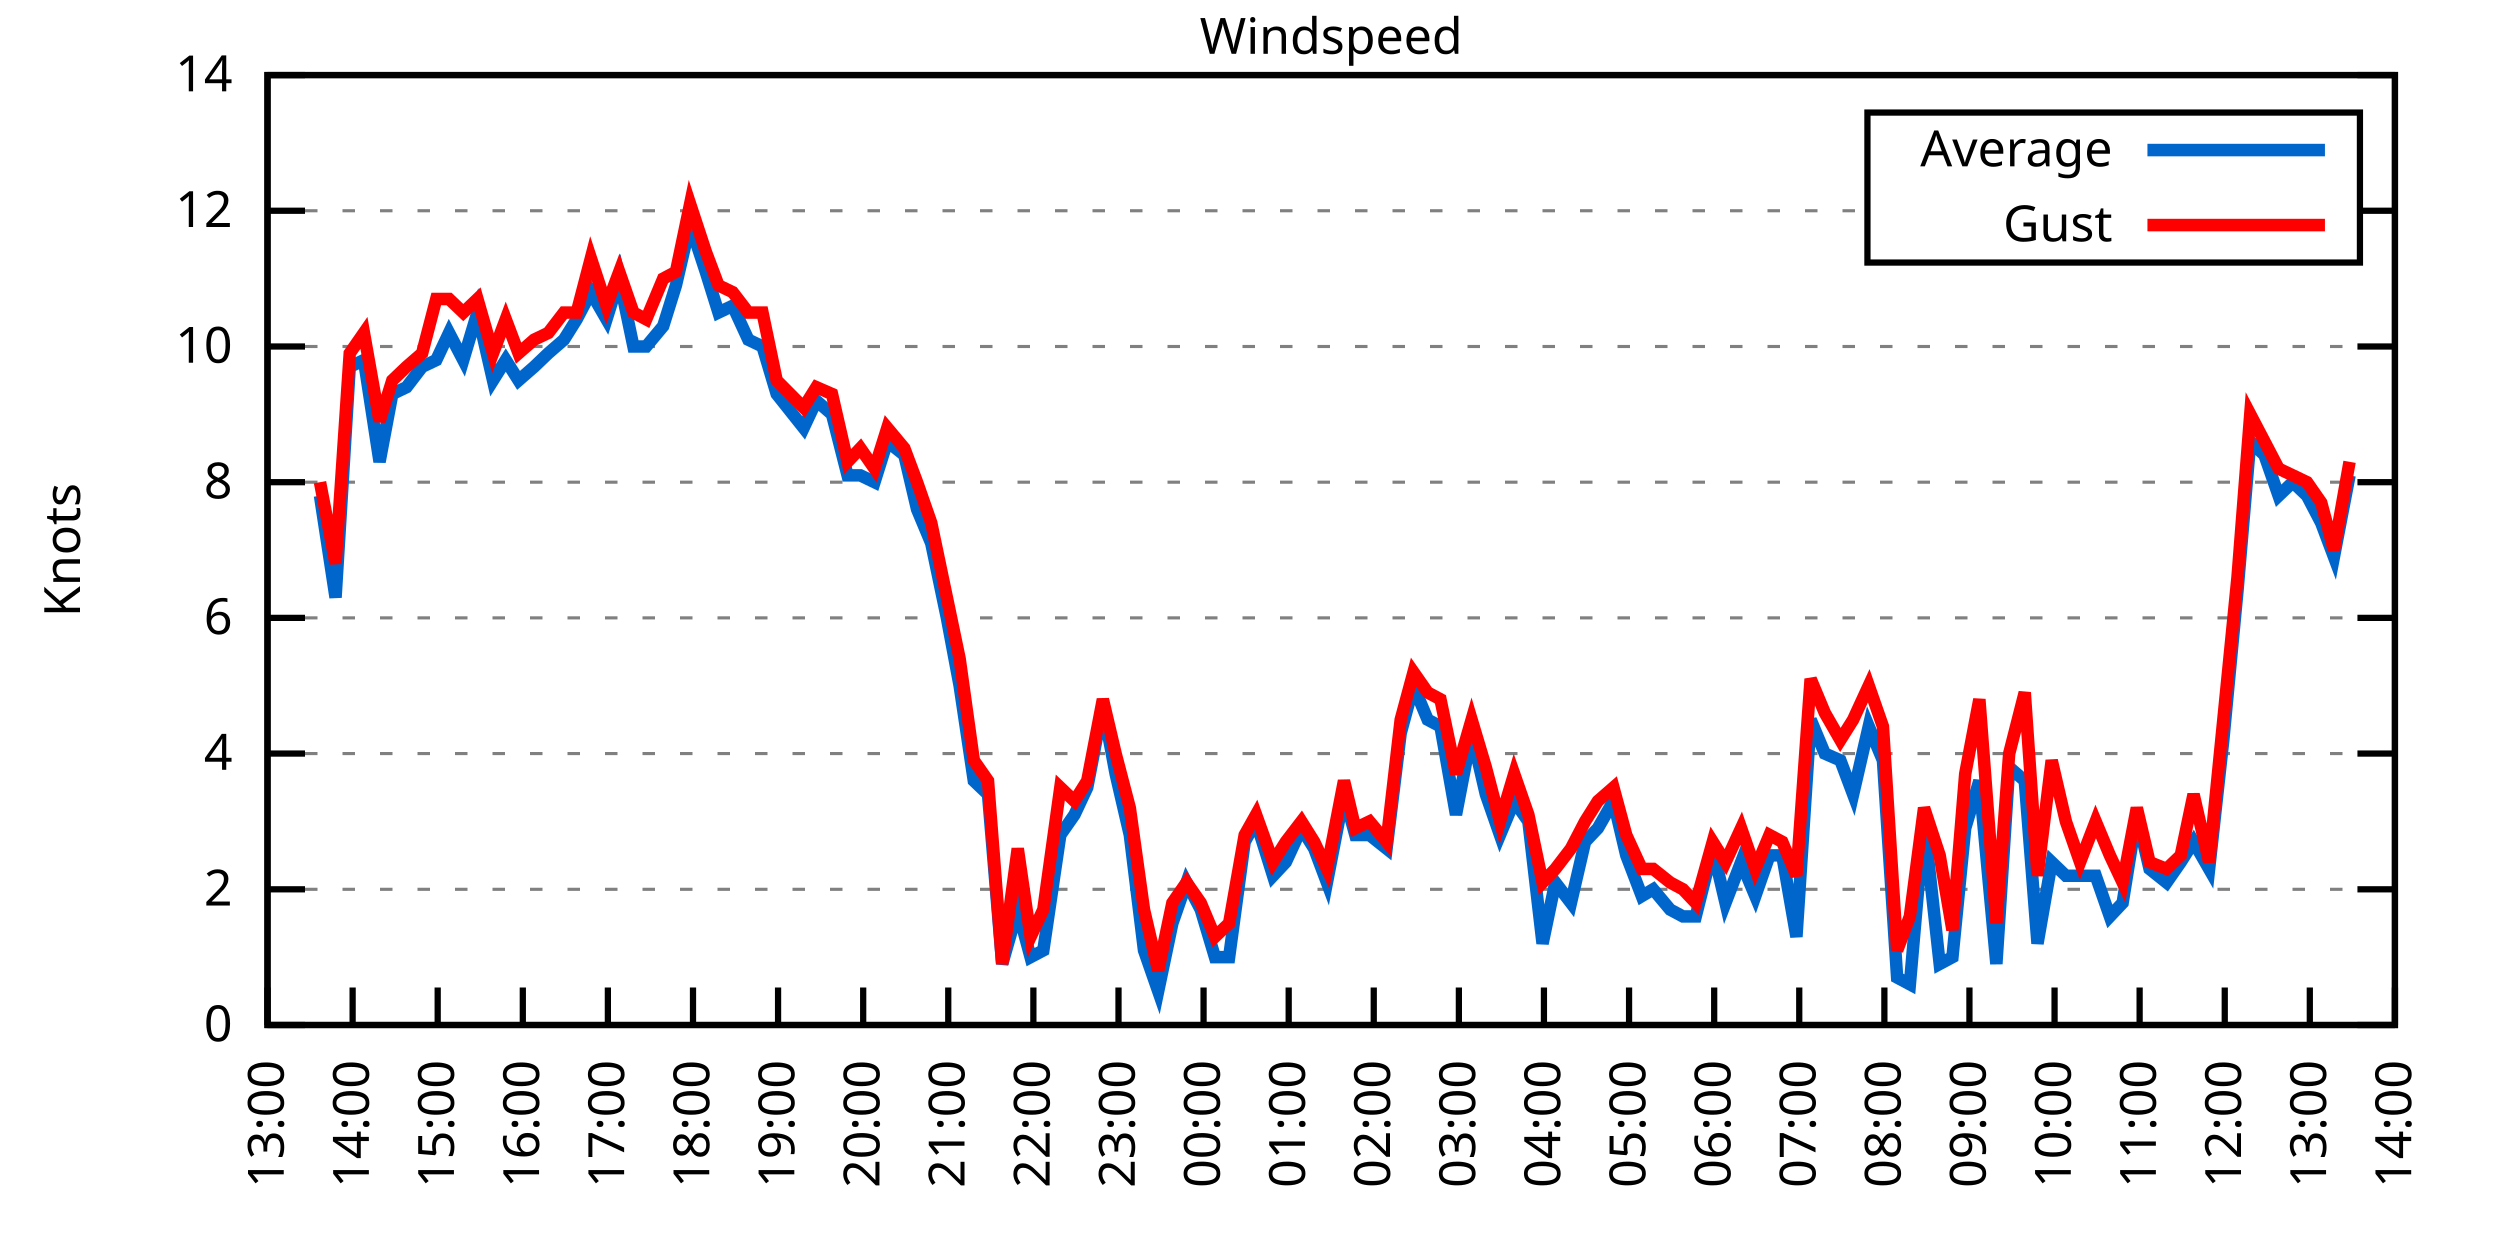
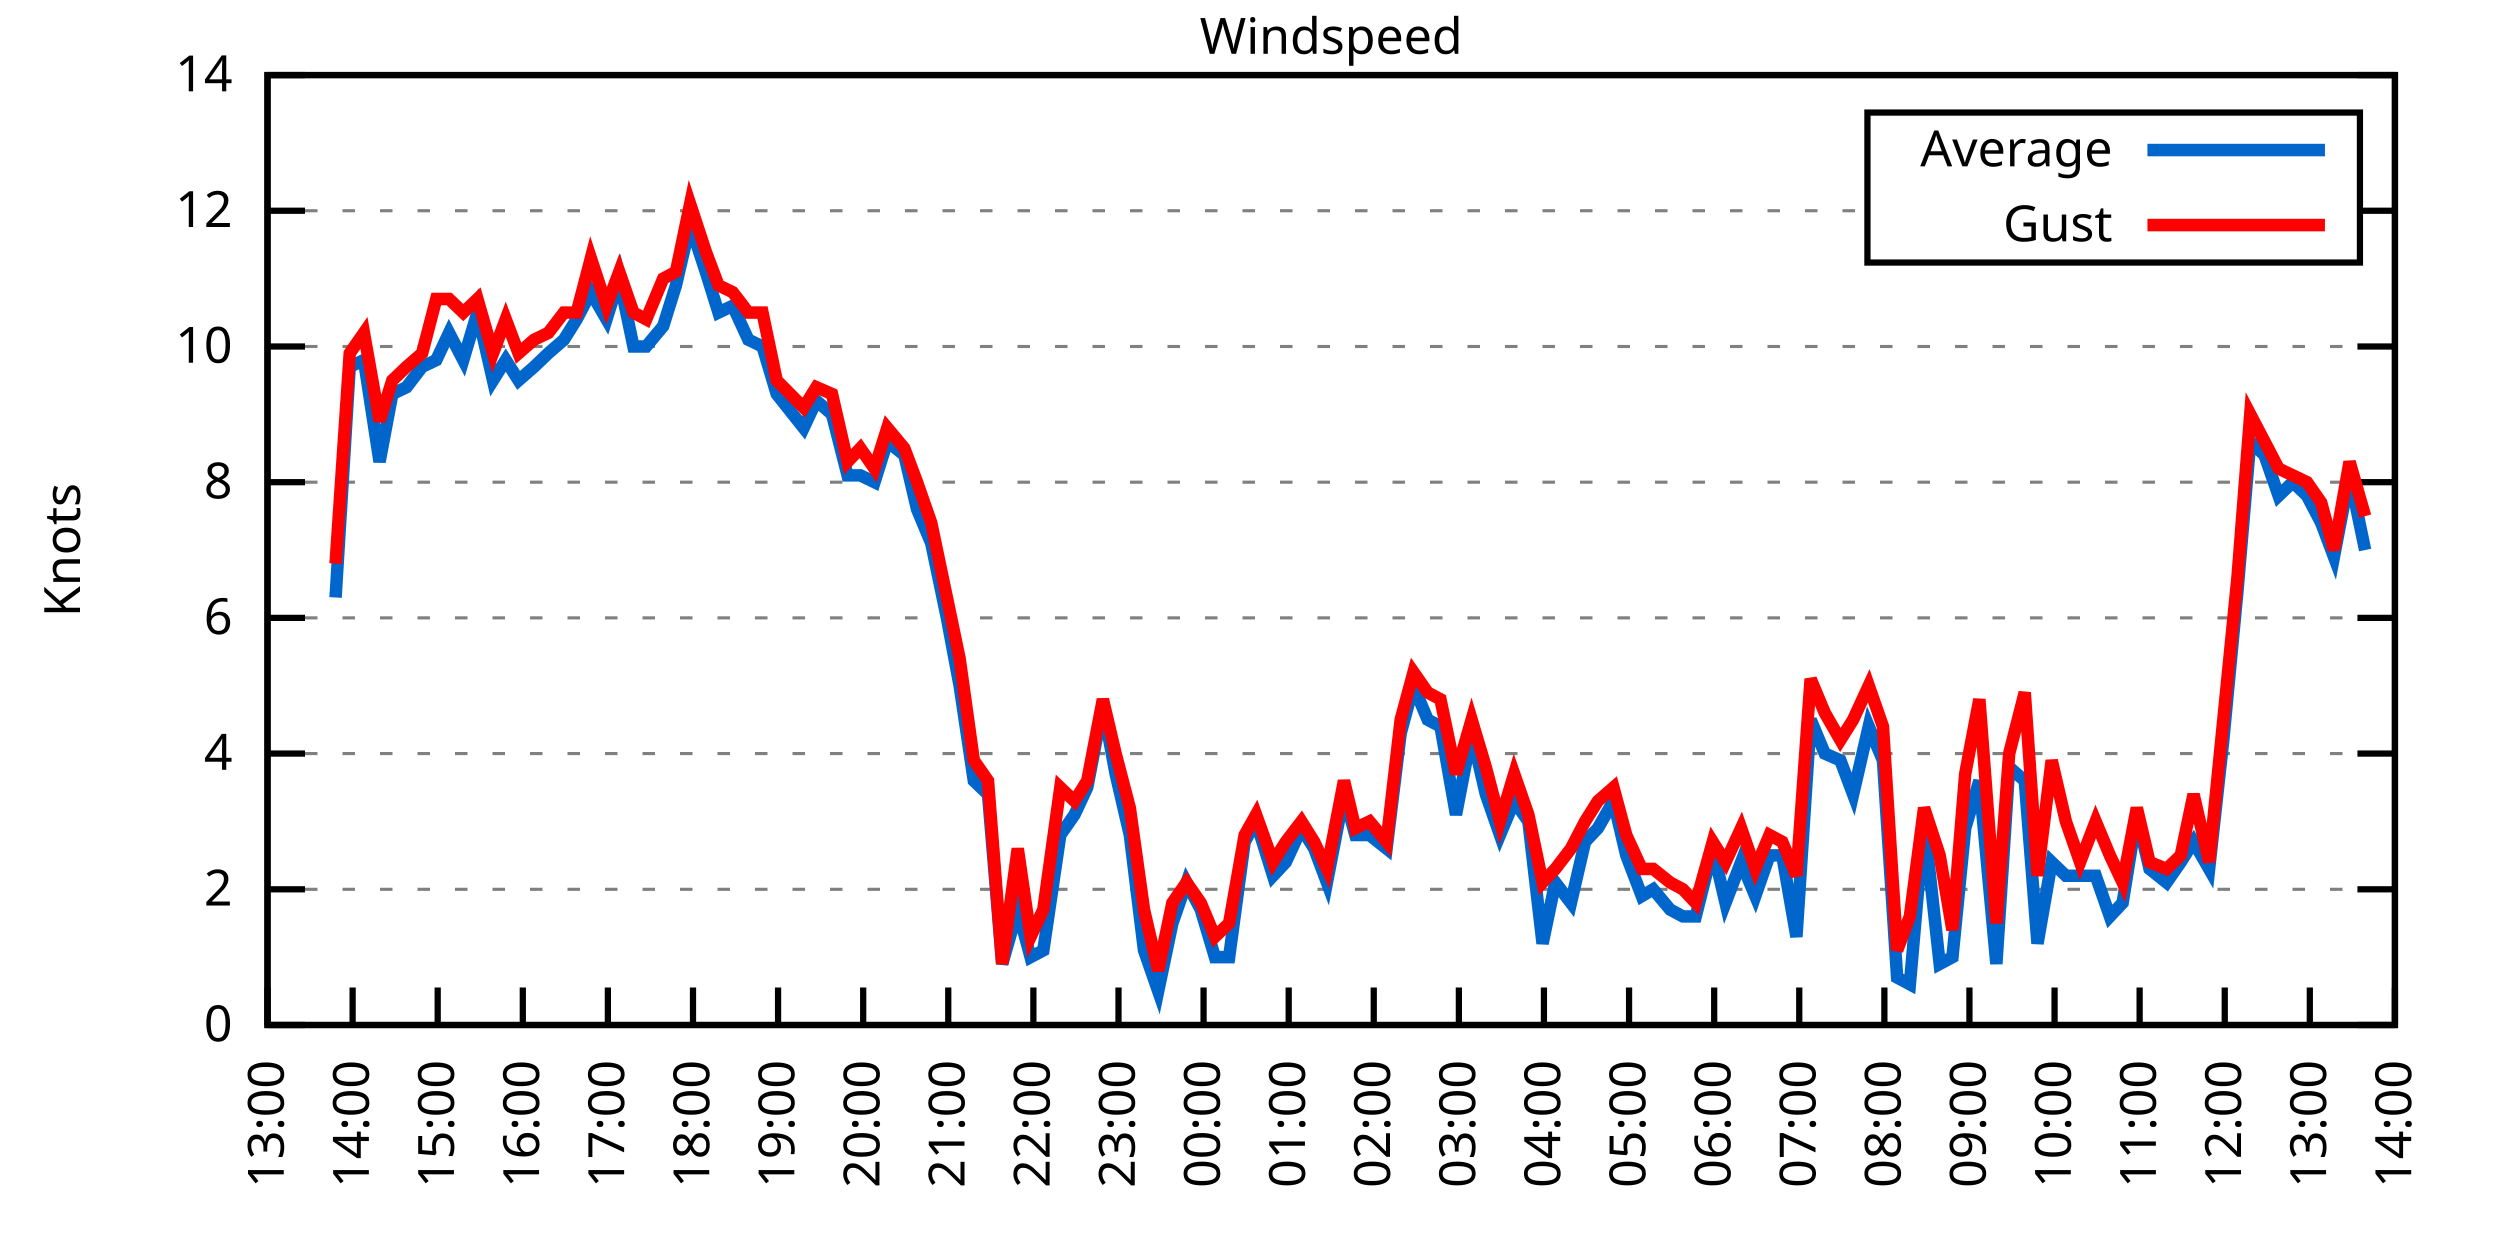
<svg xmlns="http://www.w3.org/2000/svg" xmlns:xlink="http://www.w3.org/1999/xlink" width="400" height="200" viewBox="0 0 400 200">
  <g id="gnuplot_canvas">
    <rect x="0" y="0" width="400" height="200" fill="none" />
    <defs>
      <circle id="gpDot" r="0.5" stroke-width="0.5" stroke="currentColor" />
      <path id="gpPt0" stroke-width="0.333" stroke="currentColor" d="M-1,0 h2 M0,-1 v2" />
      <path id="gpPt1" stroke-width="0.333" stroke="currentColor" d="M-1,-1 L1,1 M1,-1 L-1,1" />
      <path id="gpPt2" stroke-width="0.333" stroke="currentColor" d="M-1,0 L1,0 M0,-1 L0,1 M-1,-1 L1,1 M-1,1 L1,-1" />
      <rect id="gpPt3" stroke-width="0.333" stroke="currentColor" x="-1" y="-1" width="2" height="2" />
      <rect id="gpPt4" stroke-width="0.333" stroke="currentColor" fill="currentColor" x="-1" y="-1" width="2" height="2" />
      <circle id="gpPt5" stroke-width="0.333" stroke="currentColor" cx="0" cy="0" r="1" />
      <use xlink:href="#gpPt5" id="gpPt6" fill="currentColor" stroke="none" />
      <path id="gpPt7" stroke-width="0.333" stroke="currentColor" d="M0,-1.33 L-1.33,0.67 L1.33,0.67 z" />
      <use xlink:href="#gpPt7" id="gpPt8" fill="currentColor" stroke="none" />
      <use xlink:href="#gpPt7" id="gpPt9" stroke="currentColor" transform="rotate(180)" />
      <use xlink:href="#gpPt9" id="gpPt10" fill="currentColor" stroke="none" />
      <use xlink:href="#gpPt3" id="gpPt11" stroke="currentColor" transform="rotate(45)" />
      <use xlink:href="#gpPt11" id="gpPt12" fill="currentColor" stroke="none" />
      <path id="gpPt13" stroke-width="0.333" stroke="currentColor" d="M0,1.330 L1.265,0.411 L0.782,-1.067 L-0.782,-1.076 L-1.265,0.411 z" />
      <use xlink:href="#gpPt13" id="gpPt14" fill="currentColor" stroke="none" />
      <filter id="textbox" filterUnits="objectBoundingBox" x="0" y="0" height="1" width="1">
        <feFlood flood-color="white" flood-opacity="1" result="bgnd" />
        <feComposite in="SourceGraphic" in2="bgnd" operator="atop" />
      </filter>
      <filter id="greybox" filterUnits="objectBoundingBox" x="0" y="0" height="1" width="1">
        <feFlood flood-color="lightgrey" flood-opacity="1" result="grey" />
        <feComposite in="SourceGraphic" in2="grey" operator="atop" />
      </filter>
    </defs>
    <g fill="none" color="white" stroke="currentColor" stroke-width="1.00" stroke-linecap="butt" stroke-linejoin="miter">
</g>
    <g fill="none" color="black" stroke="currentColor" stroke-width="1.00" stroke-linecap="butt" stroke-linejoin="miter">
      <g stroke="none" shape-rendering="crispEdges">
        <polygon fill="rgb(255, 255, 255)" points="42.80,164.00 383.18,164.00 383.18,12.02 42.80,12.02 " />
      </g>
    </g>
    <g fill="none" color="black" stroke="currentColor" stroke-width="1.00" stroke-linecap="butt" stroke-linejoin="miter">
</g>
    <g fill="none" color="black" stroke="black" stroke-width="0.50" stroke-linecap="butt" stroke-linejoin="miter">
</g>
    <g fill="none" color="gray" stroke="currentColor" stroke-width="0.50" stroke-linecap="butt" stroke-linejoin="miter">
      <path stroke="gray" stroke-dasharray="2,4" class="gridline" d="M42.80,164.00 L383.19,164.00  " />
    </g>
    <g fill="none" color="gray" stroke="gray" stroke-width="1.00" stroke-linecap="butt" stroke-linejoin="miter">
</g>
    <g fill="none" color="black" stroke="currentColor" stroke-width="1.00" stroke-linecap="butt" stroke-linejoin="miter">
      <path stroke="black" d="M42.80,164.00 L48.80,164.00 M383.19,164.00 L377.19,164.00  " />
      <g transform="translate(37.20,166.60)" stroke="none" fill="black" font-family="Sans" font-size="8.00" text-anchor="end">
        <text>
          <tspan font-family="Sans"> 0</tspan>
        </text>
      </g>
    </g>
    <g fill="none" color="black" stroke="currentColor" stroke-width="1.00" stroke-linecap="butt" stroke-linejoin="miter">
</g>
    <g fill="none" color="black" stroke="black" stroke-width="0.50" stroke-linecap="butt" stroke-linejoin="miter">
</g>
    <g fill="none" color="gray" stroke="currentColor" stroke-width="0.50" stroke-linecap="butt" stroke-linejoin="miter">
      <path stroke="gray" stroke-dasharray="2,4" class="gridline" d="M42.80,142.29 L383.19,142.29  " />
    </g>
    <g fill="none" color="gray" stroke="gray" stroke-width="1.00" stroke-linecap="butt" stroke-linejoin="miter">
</g>
    <g fill="none" color="black" stroke="currentColor" stroke-width="1.00" stroke-linecap="butt" stroke-linejoin="miter">
      <path stroke="black" d="M42.80,142.29 L48.80,142.29 M383.19,142.29 L377.19,142.29  " />
      <g transform="translate(37.20,144.89)" stroke="none" fill="black" font-family="Sans" font-size="8.00" text-anchor="end">
        <text>
          <tspan font-family="Sans"> 2</tspan>
        </text>
      </g>
    </g>
    <g fill="none" color="black" stroke="currentColor" stroke-width="1.00" stroke-linecap="butt" stroke-linejoin="miter">
</g>
    <g fill="none" color="black" stroke="black" stroke-width="0.50" stroke-linecap="butt" stroke-linejoin="miter">
</g>
    <g fill="none" color="gray" stroke="currentColor" stroke-width="0.50" stroke-linecap="butt" stroke-linejoin="miter">
      <path stroke="gray" stroke-dasharray="2,4" class="gridline" d="M42.80,120.57 L383.19,120.57  " />
    </g>
    <g fill="none" color="gray" stroke="gray" stroke-width="1.00" stroke-linecap="butt" stroke-linejoin="miter">
</g>
    <g fill="none" color="black" stroke="currentColor" stroke-width="1.00" stroke-linecap="butt" stroke-linejoin="miter">
      <path stroke="black" d="M42.80,120.57 L48.80,120.57 M383.19,120.57 L377.19,120.57  " />
      <g transform="translate(37.20,123.17)" stroke="none" fill="black" font-family="Sans" font-size="8.00" text-anchor="end">
        <text>
          <tspan font-family="Sans"> 4</tspan>
        </text>
      </g>
    </g>
    <g fill="none" color="black" stroke="currentColor" stroke-width="1.00" stroke-linecap="butt" stroke-linejoin="miter">
</g>
    <g fill="none" color="black" stroke="black" stroke-width="0.50" stroke-linecap="butt" stroke-linejoin="miter">
</g>
    <g fill="none" color="gray" stroke="currentColor" stroke-width="0.50" stroke-linecap="butt" stroke-linejoin="miter">
      <path stroke="gray" stroke-dasharray="2,4" class="gridline" d="M42.80,98.86 L383.19,98.86  " />
    </g>
    <g fill="none" color="gray" stroke="gray" stroke-width="1.00" stroke-linecap="butt" stroke-linejoin="miter">
</g>
    <g fill="none" color="black" stroke="currentColor" stroke-width="1.00" stroke-linecap="butt" stroke-linejoin="miter">
      <path stroke="black" d="M42.80,98.86 L48.80,98.86 M383.19,98.86 L377.19,98.86  " />
      <g transform="translate(37.20,101.46)" stroke="none" fill="black" font-family="Sans" font-size="8.00" text-anchor="end">
        <text>
          <tspan font-family="Sans"> 6</tspan>
        </text>
      </g>
    </g>
    <g fill="none" color="black" stroke="currentColor" stroke-width="1.00" stroke-linecap="butt" stroke-linejoin="miter">
</g>
    <g fill="none" color="black" stroke="black" stroke-width="0.50" stroke-linecap="butt" stroke-linejoin="miter">
</g>
    <g fill="none" color="gray" stroke="currentColor" stroke-width="0.50" stroke-linecap="butt" stroke-linejoin="miter">
      <path stroke="gray" stroke-dasharray="2,4" class="gridline" d="M42.80,77.15 L383.19,77.15  " />
    </g>
    <g fill="none" color="gray" stroke="gray" stroke-width="1.00" stroke-linecap="butt" stroke-linejoin="miter">
</g>
    <g fill="none" color="black" stroke="currentColor" stroke-width="1.00" stroke-linecap="butt" stroke-linejoin="miter">
      <path stroke="black" d="M42.80,77.15 L48.80,77.15 M383.19,77.15 L377.19,77.15  " />
      <g transform="translate(37.20,79.75)" stroke="none" fill="black" font-family="Sans" font-size="8.00" text-anchor="end">
        <text>
          <tspan font-family="Sans"> 8</tspan>
        </text>
      </g>
    </g>
    <g fill="none" color="black" stroke="currentColor" stroke-width="1.00" stroke-linecap="butt" stroke-linejoin="miter">
</g>
    <g fill="none" color="black" stroke="black" stroke-width="0.50" stroke-linecap="butt" stroke-linejoin="miter">
</g>
    <g fill="none" color="gray" stroke="currentColor" stroke-width="0.50" stroke-linecap="butt" stroke-linejoin="miter">
      <path stroke="gray" stroke-dasharray="2,4" class="gridline" d="M42.80,55.44 L383.19,55.44  " />
    </g>
    <g fill="none" color="gray" stroke="gray" stroke-width="1.00" stroke-linecap="butt" stroke-linejoin="miter">
</g>
    <g fill="none" color="black" stroke="currentColor" stroke-width="1.00" stroke-linecap="butt" stroke-linejoin="miter">
      <path stroke="black" d="M42.80,55.44 L48.80,55.44 M383.19,55.44 L377.19,55.44  " />
      <g transform="translate(37.20,58.04)" stroke="none" fill="black" font-family="Sans" font-size="8.00" text-anchor="end">
        <text>
          <tspan font-family="Sans"> 10</tspan>
        </text>
      </g>
    </g>
    <g fill="none" color="black" stroke="currentColor" stroke-width="1.00" stroke-linecap="butt" stroke-linejoin="miter">
</g>
    <g fill="none" color="black" stroke="black" stroke-width="0.50" stroke-linecap="butt" stroke-linejoin="miter">
</g>
    <g fill="none" color="gray" stroke="currentColor" stroke-width="0.50" stroke-linecap="butt" stroke-linejoin="miter">
      <path stroke="gray" stroke-dasharray="2,4" class="gridline" d="M42.80,33.72 L298.79,33.72 M377.59,33.72 L383.19,33.72  " />
    </g>
    <g fill="none" color="gray" stroke="gray" stroke-width="1.00" stroke-linecap="butt" stroke-linejoin="miter">
</g>
    <g fill="none" color="black" stroke="currentColor" stroke-width="1.00" stroke-linecap="butt" stroke-linejoin="miter">
      <path stroke="black" d="M42.80,33.72 L48.80,33.72 M383.19,33.72 L377.19,33.72  " />
      <g transform="translate(37.20,36.32)" stroke="none" fill="black" font-family="Sans" font-size="8.00" text-anchor="end">
        <text>
          <tspan font-family="Sans"> 12</tspan>
        </text>
      </g>
    </g>
    <g fill="none" color="black" stroke="currentColor" stroke-width="1.00" stroke-linecap="butt" stroke-linejoin="miter">
</g>
    <g fill="none" color="black" stroke="black" stroke-width="0.50" stroke-linecap="butt" stroke-linejoin="miter">
</g>
    <g fill="none" color="gray" stroke="currentColor" stroke-width="0.50" stroke-linecap="butt" stroke-linejoin="miter">
      <path stroke="gray" stroke-dasharray="2,4" class="gridline" d="M42.80,12.01 L383.19,12.01  " />
    </g>
    <g fill="none" color="gray" stroke="gray" stroke-width="1.00" stroke-linecap="butt" stroke-linejoin="miter">
</g>
    <g fill="none" color="black" stroke="currentColor" stroke-width="1.00" stroke-linecap="butt" stroke-linejoin="miter">
      <path stroke="black" d="M42.80,12.01 L48.80,12.01 M383.19,12.01 L377.19,12.01  " />
      <g transform="translate(37.20,14.61)" stroke="none" fill="black" font-family="Sans" font-size="8.00" text-anchor="end">
        <text>
          <tspan font-family="Sans"> 14</tspan>
        </text>
      </g>
    </g>
    <g fill="none" color="black" stroke="currentColor" stroke-width="1.00" stroke-linecap="butt" stroke-linejoin="miter">
      <path stroke="black" d="M42.80,164.00 L42.80,158.00  " />
      <g transform="translate(45.40,169.60) rotate(270.00)" stroke="none" fill="black" font-family="Sans" font-size="8.00" text-anchor="end">
        <text>
          <tspan font-family="Sans">13:00</tspan>
        </text>
      </g>
    </g>
    <g fill="none" color="black" stroke="currentColor" stroke-width="1.00" stroke-linecap="butt" stroke-linejoin="miter">
      <path stroke="black" d="M56.42,164.00 L56.42,158.00  " />
      <g transform="translate(59.02,169.60) rotate(270.00)" stroke="none" fill="black" font-family="Sans" font-size="8.00" text-anchor="end">
        <text>
          <tspan font-family="Sans">14:00</tspan>
        </text>
      </g>
    </g>
    <g fill="none" color="black" stroke="currentColor" stroke-width="1.00" stroke-linecap="butt" stroke-linejoin="miter">
      <path stroke="black" d="M70.03,164.00 L70.03,158.00  " />
      <g transform="translate(72.63,169.60) rotate(270.00)" stroke="none" fill="black" font-family="Sans" font-size="8.00" text-anchor="end">
        <text>
          <tspan font-family="Sans">15:00</tspan>
        </text>
      </g>
    </g>
    <g fill="none" color="black" stroke="currentColor" stroke-width="1.00" stroke-linecap="butt" stroke-linejoin="miter">
      <path stroke="black" d="M83.65,164.00 L83.65,158.00  " />
      <g transform="translate(86.25,169.60) rotate(270.00)" stroke="none" fill="black" font-family="Sans" font-size="8.00" text-anchor="end">
        <text>
          <tspan font-family="Sans">16:00</tspan>
        </text>
      </g>
    </g>
    <g fill="none" color="black" stroke="currentColor" stroke-width="1.00" stroke-linecap="butt" stroke-linejoin="miter">
      <path stroke="black" d="M97.26,164.00 L97.26,158.00  " />
      <g transform="translate(99.86,169.60) rotate(270.00)" stroke="none" fill="black" font-family="Sans" font-size="8.00" text-anchor="end">
        <text>
          <tspan font-family="Sans">17:00</tspan>
        </text>
      </g>
    </g>
    <g fill="none" color="black" stroke="currentColor" stroke-width="1.00" stroke-linecap="butt" stroke-linejoin="miter">
      <path stroke="black" d="M110.88,164.00 L110.88,158.00  " />
      <g transform="translate(113.48,169.60) rotate(270.00)" stroke="none" fill="black" font-family="Sans" font-size="8.00" text-anchor="end">
        <text>
          <tspan font-family="Sans">18:00</tspan>
        </text>
      </g>
    </g>
    <g fill="none" color="black" stroke="currentColor" stroke-width="1.00" stroke-linecap="butt" stroke-linejoin="miter">
      <path stroke="black" d="M124.49,164.00 L124.49,158.00  " />
      <g transform="translate(127.09,169.60) rotate(270.00)" stroke="none" fill="black" font-family="Sans" font-size="8.00" text-anchor="end">
        <text>
          <tspan font-family="Sans">19:00</tspan>
        </text>
      </g>
    </g>
    <g fill="none" color="black" stroke="currentColor" stroke-width="1.00" stroke-linecap="butt" stroke-linejoin="miter">
      <path stroke="black" d="M138.11,164.00 L138.11,158.00  " />
      <g transform="translate(140.71,169.60) rotate(270.00)" stroke="none" fill="black" font-family="Sans" font-size="8.00" text-anchor="end">
        <text>
          <tspan font-family="Sans">20:00</tspan>
        </text>
      </g>
    </g>
    <g fill="none" color="black" stroke="currentColor" stroke-width="1.00" stroke-linecap="butt" stroke-linejoin="miter">
      <path stroke="black" d="M151.72,164.00 L151.72,158.00  " />
      <g transform="translate(154.32,169.60) rotate(270.00)" stroke="none" fill="black" font-family="Sans" font-size="8.00" text-anchor="end">
        <text>
          <tspan font-family="Sans">21:00</tspan>
        </text>
      </g>
    </g>
    <g fill="none" color="black" stroke="currentColor" stroke-width="1.00" stroke-linecap="butt" stroke-linejoin="miter">
      <path stroke="black" d="M165.34,164.00 L165.34,158.00  " />
      <g transform="translate(167.94,169.60) rotate(270.00)" stroke="none" fill="black" font-family="Sans" font-size="8.00" text-anchor="end">
        <text>
          <tspan font-family="Sans">22:00</tspan>
        </text>
      </g>
    </g>
    <g fill="none" color="black" stroke="currentColor" stroke-width="1.00" stroke-linecap="butt" stroke-linejoin="miter">
      <path stroke="black" d="M178.96,164.00 L178.96,158.00  " />
      <g transform="translate(181.56,169.60) rotate(270.00)" stroke="none" fill="black" font-family="Sans" font-size="8.00" text-anchor="end">
        <text>
          <tspan font-family="Sans">23:00</tspan>
        </text>
      </g>
    </g>
    <g fill="none" color="black" stroke="currentColor" stroke-width="1.00" stroke-linecap="butt" stroke-linejoin="miter">
      <path stroke="black" d="M192.57,164.00 L192.57,158.00  " />
      <g transform="translate(195.17,169.60) rotate(270.00)" stroke="none" fill="black" font-family="Sans" font-size="8.00" text-anchor="end">
        <text>
          <tspan font-family="Sans">00:00</tspan>
        </text>
      </g>
    </g>
    <g fill="none" color="black" stroke="currentColor" stroke-width="1.00" stroke-linecap="butt" stroke-linejoin="miter">
      <path stroke="black" d="M206.19,164.00 L206.19,158.00  " />
      <g transform="translate(208.79,169.60) rotate(270.00)" stroke="none" fill="black" font-family="Sans" font-size="8.00" text-anchor="end">
        <text>
          <tspan font-family="Sans">01:00</tspan>
        </text>
      </g>
    </g>
    <g fill="none" color="black" stroke="currentColor" stroke-width="1.00" stroke-linecap="butt" stroke-linejoin="miter">
      <path stroke="black" d="M219.80,164.00 L219.80,158.00  " />
      <g transform="translate(222.40,169.60) rotate(270.00)" stroke="none" fill="black" font-family="Sans" font-size="8.00" text-anchor="end">
        <text>
          <tspan font-family="Sans">02:00</tspan>
        </text>
      </g>
    </g>
    <g fill="none" color="black" stroke="currentColor" stroke-width="1.00" stroke-linecap="butt" stroke-linejoin="miter">
      <path stroke="black" d="M233.42,164.00 L233.42,158.00  " />
      <g transform="translate(236.02,169.60) rotate(270.00)" stroke="none" fill="black" font-family="Sans" font-size="8.00" text-anchor="end">
        <text>
          <tspan font-family="Sans">03:00</tspan>
        </text>
      </g>
    </g>
    <g fill="none" color="black" stroke="currentColor" stroke-width="1.00" stroke-linecap="butt" stroke-linejoin="miter">
      <path stroke="black" d="M247.03,164.00 L247.03,158.00  " />
      <g transform="translate(249.63,169.60) rotate(270.00)" stroke="none" fill="black" font-family="Sans" font-size="8.00" text-anchor="end">
        <text>
          <tspan font-family="Sans">04:00</tspan>
        </text>
      </g>
    </g>
    <g fill="none" color="black" stroke="currentColor" stroke-width="1.00" stroke-linecap="butt" stroke-linejoin="miter">
      <path stroke="black" d="M260.65,164.00 L260.65,158.00  " />
      <g transform="translate(263.25,169.60) rotate(270.00)" stroke="none" fill="black" font-family="Sans" font-size="8.00" text-anchor="end">
        <text>
          <tspan font-family="Sans">05:00</tspan>
        </text>
      </g>
    </g>
    <g fill="none" color="black" stroke="currentColor" stroke-width="1.00" stroke-linecap="butt" stroke-linejoin="miter">
      <path stroke="black" d="M274.27,164.00 L274.27,158.00  " />
      <g transform="translate(276.87,169.60) rotate(270.00)" stroke="none" fill="black" font-family="Sans" font-size="8.00" text-anchor="end">
        <text>
          <tspan font-family="Sans">06:00</tspan>
        </text>
      </g>
    </g>
    <g fill="none" color="black" stroke="currentColor" stroke-width="1.00" stroke-linecap="butt" stroke-linejoin="miter">
      <path stroke="black" d="M287.88,164.00 L287.88,158.00  " />
      <g transform="translate(290.48,169.60) rotate(270.00)" stroke="none" fill="black" font-family="Sans" font-size="8.00" text-anchor="end">
        <text>
          <tspan font-family="Sans">07:00</tspan>
        </text>
      </g>
    </g>
    <g fill="none" color="black" stroke="currentColor" stroke-width="1.00" stroke-linecap="butt" stroke-linejoin="miter">
      <path stroke="black" d="M301.50,164.00 L301.50,158.00  " />
      <g transform="translate(304.10,169.60) rotate(270.00)" stroke="none" fill="black" font-family="Sans" font-size="8.00" text-anchor="end">
        <text>
          <tspan font-family="Sans">08:00</tspan>
        </text>
      </g>
    </g>
    <g fill="none" color="black" stroke="currentColor" stroke-width="1.00" stroke-linecap="butt" stroke-linejoin="miter">
      <path stroke="black" d="M315.11,164.00 L315.11,158.00  " />
      <g transform="translate(317.71,169.60) rotate(270.00)" stroke="none" fill="black" font-family="Sans" font-size="8.00" text-anchor="end">
        <text>
          <tspan font-family="Sans">09:00</tspan>
        </text>
      </g>
    </g>
    <g fill="none" color="black" stroke="currentColor" stroke-width="1.00" stroke-linecap="butt" stroke-linejoin="miter">
      <path stroke="black" d="M328.73,164.00 L328.73,158.00  " />
      <g transform="translate(331.33,169.60) rotate(270.00)" stroke="none" fill="black" font-family="Sans" font-size="8.00" text-anchor="end">
        <text>
          <tspan font-family="Sans">10:00</tspan>
        </text>
      </g>
    </g>
    <g fill="none" color="black" stroke="currentColor" stroke-width="1.00" stroke-linecap="butt" stroke-linejoin="miter">
      <path stroke="black" d="M342.34,164.00 L342.34,158.00  " />
      <g transform="translate(344.94,169.60) rotate(270.00)" stroke="none" fill="black" font-family="Sans" font-size="8.00" text-anchor="end">
        <text>
          <tspan font-family="Sans">11:00</tspan>
        </text>
      </g>
    </g>
    <g fill="none" color="black" stroke="currentColor" stroke-width="1.00" stroke-linecap="butt" stroke-linejoin="miter">
      <path stroke="black" d="M355.96,164.00 L355.96,158.00  " />
      <g transform="translate(358.56,169.60) rotate(270.00)" stroke="none" fill="black" font-family="Sans" font-size="8.00" text-anchor="end">
        <text>
          <tspan font-family="Sans">12:00</tspan>
        </text>
      </g>
    </g>
    <g fill="none" color="black" stroke="currentColor" stroke-width="1.00" stroke-linecap="butt" stroke-linejoin="miter">
      <path stroke="black" d="M369.57,164.00 L369.57,158.00  " />
      <g transform="translate(372.17,169.60) rotate(270.00)" stroke="none" fill="black" font-family="Sans" font-size="8.00" text-anchor="end">
        <text>
          <tspan font-family="Sans">13:00</tspan>
        </text>
      </g>
    </g>
    <g fill="none" color="black" stroke="currentColor" stroke-width="1.00" stroke-linecap="butt" stroke-linejoin="miter">
      <path stroke="black" d="M383.19,164.00 L383.19,158.00  " />
      <g transform="translate(385.79,169.60) rotate(270.00)" stroke="none" fill="black" font-family="Sans" font-size="8.00" text-anchor="end">
        <text>
          <tspan font-family="Sans">14:00</tspan>
        </text>
      </g>
    </g>
    <g fill="none" color="black" stroke="currentColor" stroke-width="1.00" stroke-linecap="butt" stroke-linejoin="miter">
</g>
    <g fill="none" color="black" stroke="currentColor" stroke-width="1.00" stroke-linecap="butt" stroke-linejoin="miter">
      <path stroke="black" d="M42.80,12.01 L42.80,164.00 L383.19,164.00 L383.19,12.01 L42.80,12.01 Z  " />
    </g>
    <g fill="none" color="black" stroke="currentColor" stroke-width="1.00" stroke-linecap="butt" stroke-linejoin="miter">
</g>
    <g fill="none" color="black" stroke="currentColor" stroke-width="1.00" stroke-linecap="butt" stroke-linejoin="miter">
      <path stroke="black" d="M298.79,42.01 L298.79,18.01 L377.59,18.01 L377.59,42.01 L298.79,42.01 Z  " />
    </g>
    <g id="Windspeed_plot_1">
      <g fill="none" color="white" stroke="black" stroke-width="2.00" stroke-linecap="butt" stroke-linejoin="miter">
</g>
      <g fill="none" color="black" stroke="currentColor" stroke-width="2.00" stroke-linecap="butt" stroke-linejoin="miter">
        <g transform="translate(337.99,26.61)" stroke="none" fill="black" font-family="Sans" font-size="8.00" text-anchor="end">
          <text>
            <tspan font-family="Sans">Average</tspan>
          </text>
        </g>
      </g>
      <g fill="none" color="black" stroke="currentColor" stroke-width="2.00" stroke-linecap="butt" stroke-linejoin="miter">
-         <path stroke="rgb(  0, 102, 204)" d="M343.59,24.01 L371.99,24.01 M51.20,79.32 L53.69,95.60 L55.96,58.69 L58.23,57.61 L60.73,73.89 L62.77,63.04   L65.04,61.95 L67.54,58.69 L69.80,57.61 L71.85,53.26 L74.12,57.61 L76.39,50.01 L78.88,60.86 L80.92,57.61   L82.97,60.86 L85.46,58.69 L87.73,56.52 L90.23,54.35 L92.27,51.09 L94.54,46.75 L97.04,51.09 L99.08,44.58   L101.35,55.44 L103.39,55.44 L106.11,52.18 L108.15,45.66 L110.42,35.89 L112.92,43.49 L114.96,50.01 L117.23,48.92   L119.73,54.35 L122.00,55.44 L124.27,63.04 L128.58,68.46 L130.62,64.12 L133.12,66.29 L135.61,76.06 L137.66,76.06   L139.92,77.15 L141.97,70.63 L144.69,72.81 L146.73,81.49 L149.00,86.92 L151.50,98.86 L153.54,109.72 L155.81,124.92   L158.08,127.09 L160.35,154.23 L162.84,145.54 L164.89,153.14 L166.93,152.06 L169.65,133.60 L171.92,130.35 L173.96,126.00   L176.46,112.97 L178.50,123.83 L180.77,133.60 L183.04,152.06 L185.31,158.57 L187.58,147.72 L189.85,141.20 L192.12,145.54   L194.39,153.14 L196.66,153.14 L199.15,134.69 L200.97,131.43 L203.69,140.12 L205.73,137.94 L208.23,132.52 L210.27,135.77   L212.31,141.20 L215.04,127.09 L216.85,133.60 L219.12,133.60 L221.85,135.77 L224.11,117.32 L226.16,109.72 L228.43,115.15   L230.47,116.23 L232.96,130.35 L235.46,117.32 L237.73,127.09 L240.00,133.60 L242.27,128.17 L244.54,131.43 L246.81,150.97   L248.85,141.20 L251.35,144.46 L253.61,134.69 L255.66,132.52 L258.15,128.17 L260.20,136.86 L262.69,143.37 L264.51,142.29   L267.23,145.54 L269.27,146.63 L271.32,146.63 L274.04,135.77 L276.08,144.46 L278.58,137.94 L280.85,143.37 L283.12,136.86   L285.16,136.86 L287.43,149.89 L289.70,115.15 L291.97,120.57 L294.46,121.66 L296.50,127.09 L299.00,116.23 L301.27,121.66   L303.54,156.40 L305.58,157.49 L307.85,131.43 L310.35,154.23 L312.39,153.14 L314.43,132.52 L316.70,124.92 L319.42,154.23   L321.47,122.75 L323.96,124.92 L326.00,150.97 L328.27,137.94 L330.54,140.12 L332.81,140.12 L335.31,140.12 L337.58,146.63   L339.62,144.46 L341.89,130.35 L343.93,139.03 L346.65,141.20 L348.92,137.94 L350.97,134.69 L353.46,139.03 L355.73,118.40   L358.00,94.52 L360.04,70.63 L362.31,72.81 L364.58,79.32 L366.85,77.15 L369.12,79.32 L371.39,83.66 L373.43,89.09   L375.93,76.06  " />
+         <path stroke="rgb(  0, 102, 204)" d="M343.59,24.01 L371.99,24.01 M53.69,95.60 L55.96,58.69 L58.23,57.61 L60.73,73.89 L62.77,63.04 L65.04,61.95   L67.54,58.69 L69.80,57.61 L71.85,53.26 L74.12,57.61 L76.39,50.01 L78.88,60.86 L80.92,57.61 L82.97,60.86   L85.46,58.69 L87.73,56.52 L90.23,54.35 L92.27,51.09 L94.54,46.75 L97.04,51.09 L99.08,44.58 L101.35,55.44   L103.39,55.44 L106.11,52.18 L108.15,45.66 L110.42,35.89 L112.92,43.49 L114.96,50.01 L117.23,48.92 L119.73,54.35   L122.00,55.44 L124.27,63.04 L128.58,68.46 L130.62,64.12 L133.12,66.29 L135.61,76.06 L137.66,76.06 L139.92,77.15   L141.97,70.63 L144.69,72.81 L146.73,81.49 L149.00,86.92 L151.50,98.86 L153.54,109.72 L155.81,124.92 L158.08,127.09   L160.35,154.23 L162.84,145.54 L164.89,153.14 L166.93,152.06 L169.65,133.60 L171.92,130.35 L173.96,126.00 L176.46,112.97   L178.50,123.83 L180.77,133.60 L183.04,152.06 L185.31,158.57 L187.58,147.72 L189.85,141.20 L192.12,145.54 L194.39,153.14   L196.66,153.14 L199.15,134.69 L200.97,131.43 L203.69,140.12 L205.73,137.94 L208.23,132.52 L210.27,135.77 L212.31,141.20   L215.04,127.09 L216.85,133.60 L219.12,133.60 L221.85,135.77 L224.11,117.32 L226.16,109.72 L228.43,115.15 L230.47,116.23   L232.96,130.35 L235.46,117.32 L237.73,127.09 L240.00,133.60 L242.27,128.17 L244.54,131.43 L246.81,150.97 L248.85,141.20   L251.35,144.46 L253.61,134.69 L255.66,132.52 L258.15,128.17 L260.20,136.86 L262.69,143.37 L264.51,142.29 L267.23,145.54   L269.27,146.63 L271.32,146.63 L274.04,135.77 L276.08,144.46 L278.58,137.94 L280.85,143.37 L283.12,136.86 L285.16,136.86   L287.43,149.89 L289.70,115.15 L291.97,120.57 L294.46,121.66 L296.50,127.09 L299.00,116.23 L301.27,121.66 L303.54,156.40   L305.58,157.49 L307.85,131.43 L310.35,154.23 L312.39,153.14 L314.43,132.52 L316.70,124.92 L319.42,154.23 L321.47,122.75   L323.96,124.92 L326.00,150.97 L328.27,137.94 L330.54,140.12 L332.81,140.12 L335.31,140.12 L337.58,146.63 L339.62,144.46   L341.89,130.35 L343.93,139.03 L346.65,141.20 L348.92,137.94 L350.97,134.69 L353.46,139.03 L355.73,118.40 L358.00,94.52   L360.04,70.63 L362.31,72.81 L364.58,79.32 L366.85,77.15 L369.12,79.32 L371.39,83.66 L373.43,89.09 L375.93,76.06   L378.42,88.00  " />
      </g>
    </g>
    <g id="Windspeed_plot_2">
      <g fill="none" color="black" stroke="currentColor" stroke-width="2.00" stroke-linecap="butt" stroke-linejoin="miter">
        <g transform="translate(337.99,38.61)" stroke="none" fill="black" font-family="Sans" font-size="8.00" text-anchor="end">
          <text>
            <tspan font-family="Sans">Gust</tspan>
          </text>
        </g>
      </g>
      <g fill="none" color="black" stroke="currentColor" stroke-width="2.00" stroke-linecap="butt" stroke-linejoin="miter">
-         <path stroke="rgb(255,   0,   0)" d="M343.59,36.01 L371.99,36.01 M51.20,77.15 L53.69,90.18 L55.96,56.52 L58.23,53.26 L60.73,67.38 L62.77,60.86   L65.04,58.69 L67.54,56.52 L69.80,47.84 L71.85,47.84 L74.12,50.01 L76.39,47.84 L78.88,56.52 L80.92,51.09   L82.97,56.52 L85.46,54.35 L87.73,53.26 L90.23,50.01 L92.27,50.01 L94.54,41.32 L97.04,48.92 L99.08,43.49   L101.35,50.01 L103.39,51.09 L106.11,44.58 L108.15,43.49 L110.42,32.64 L112.92,40.24 L114.96,45.66 L117.23,46.75   L119.73,50.01 L122.00,50.01 L124.27,60.86 L128.58,65.21 L130.62,61.95 L133.12,63.04 L135.61,73.89 L137.66,71.72   L139.92,74.98 L141.97,68.46 L144.69,71.72 L146.73,77.15 L149.00,83.66 L151.50,95.60 L153.54,105.38 L155.81,121.66   L158.08,124.92 L160.35,154.23 L162.84,135.77 L164.89,149.89 L166.93,145.54 L169.65,126.00 L171.92,128.17 L173.96,124.92   L176.46,111.89 L178.50,120.57 L180.77,129.26 L183.04,145.54 L185.31,155.31 L187.58,144.46 L189.85,141.20 L192.12,144.46   L194.39,149.89 L196.66,147.72 L199.15,133.60 L200.97,130.35 L203.69,137.94 L205.73,134.69 L208.23,131.43 L210.27,134.69   L212.31,139.03 L215.04,124.92 L216.85,132.52 L219.12,131.43 L221.85,134.69 L224.11,115.15 L226.16,107.55 L228.43,110.80   L230.47,111.89 L232.96,123.83 L235.46,115.15 L237.73,122.75 L240.00,131.43 L242.27,123.83 L244.54,130.35 L246.81,141.20   L248.85,139.03 L251.35,135.77 L253.61,131.43 L255.66,128.17 L258.15,126.00 L260.20,133.60 L262.69,139.03 L264.51,139.03   L267.23,141.20 L269.27,142.29 L271.32,144.46 L274.04,134.69 L276.08,137.94 L278.58,132.52 L280.85,139.03 L283.12,133.60   L285.16,134.69 L287.43,140.12 L289.70,108.63 L291.97,114.06 L294.46,118.40 L296.50,115.15 L299.00,109.72 L301.27,116.23   L303.54,152.06 L305.58,146.63 L307.85,129.26 L310.35,136.86 L312.39,148.80 L314.43,123.83 L316.70,111.89 L319.42,147.72   L321.47,120.57 L323.96,110.80 L326.00,140.12 L328.27,121.66 L330.54,131.43 L332.81,137.94 L335.31,131.43 L337.58,136.86   L339.62,141.20 L341.89,129.26 L343.93,137.94 L346.65,139.03 L348.92,136.86 L350.97,127.09 L353.46,137.94 L355.73,115.15   L358.00,92.35 L360.04,66.29 L362.31,70.63 L364.58,74.98 L366.85,76.06 L369.12,77.15 L371.39,80.41 L373.43,88.00   L375.93,73.89  " />
+         <path stroke="rgb(255,   0,   0)" d="M343.59,36.01 L371.99,36.01 M53.69,90.18 L55.96,56.52 L58.23,53.26 L60.73,67.38 L62.77,60.86 L65.04,58.69   L67.54,56.52 L69.80,47.84 L71.85,47.84 L74.12,50.01 L76.39,47.84 L78.88,56.52 L80.92,51.09 L82.97,56.52   L85.46,54.35 L87.73,53.26 L90.23,50.01 L92.27,50.01 L94.54,41.32 L97.04,48.92 L99.08,43.49 L101.35,50.01   L103.39,51.09 L106.11,44.58 L108.15,43.49 L110.42,32.64 L112.92,40.24 L114.96,45.66 L117.23,46.75 L119.73,50.01   L122.00,50.01 L124.27,60.86 L128.58,65.21 L130.62,61.95 L133.12,63.04 L135.61,73.89 L137.66,71.72 L139.92,74.98   L141.97,68.46 L144.69,71.72 L146.73,77.15 L149.00,83.66 L151.50,95.60 L153.54,105.38 L155.81,121.66 L158.08,124.92   L160.35,154.23 L162.84,135.77 L164.89,149.89 L166.93,145.54 L169.65,126.00 L171.92,128.17 L173.96,124.92 L176.46,111.89   L178.50,120.57 L180.77,129.26 L183.04,145.54 L185.31,155.31 L187.58,144.46 L189.85,141.20 L192.12,144.46 L194.39,149.89   L196.66,147.72 L199.15,133.60 L200.97,130.35 L203.69,137.94 L205.73,134.69 L208.23,131.43 L210.27,134.69 L212.31,139.03   L215.04,124.92 L216.85,132.52 L219.12,131.43 L221.85,134.69 L224.11,115.15 L226.16,107.55 L228.43,110.80 L230.47,111.89   L232.96,123.83 L235.46,115.15 L237.73,122.75 L240.00,131.43 L242.27,123.83 L244.54,130.35 L246.81,141.20 L248.85,139.03   L251.35,135.77 L253.61,131.43 L255.66,128.17 L258.15,126.00 L260.20,133.60 L262.69,139.03 L264.51,139.03 L267.23,141.20   L269.27,142.29 L271.32,144.46 L274.04,134.69 L276.08,137.94 L278.58,132.52 L280.85,139.03 L283.12,133.60 L285.16,134.69   L287.43,140.12 L289.70,108.63 L291.97,114.06 L294.46,118.40 L296.50,115.15 L299.00,109.72 L301.27,116.23 L303.54,152.06   L305.58,146.63 L307.85,129.26 L310.35,136.86 L312.39,148.80 L314.43,123.83 L316.70,111.89 L319.42,147.72 L321.47,120.57   L323.96,110.80 L326.00,140.12 L328.27,121.66 L330.54,131.43 L332.81,137.94 L335.31,131.43 L337.58,136.86 L339.62,141.20   L341.89,129.26 L343.93,137.94 L346.65,139.03 L348.92,136.86 L350.97,127.09 L353.46,137.94 L355.73,115.15 L358.00,92.35   L360.04,66.29 L362.31,70.63 L364.58,74.98 L366.85,76.06 L369.12,77.15 L371.39,80.41 L373.43,88.00 L375.93,73.89   L378.42,82.58  " />
      </g>
    </g>
    <g fill="none" color="black" stroke="currentColor" stroke-width="2.00" stroke-linecap="butt" stroke-linejoin="miter">
</g>
    <g fill="none" color="black" stroke="black" stroke-width="1.00" stroke-linecap="butt" stroke-linejoin="miter">
</g>
    <g fill="none" color="black" stroke="currentColor" stroke-width="1.00" stroke-linecap="butt" stroke-linejoin="miter">
      <path stroke="black" d="M42.80,12.01 L42.80,164.00 L383.19,164.00 L383.19,12.01 L42.80,12.01 Z  " />
      <g transform="translate(12.80,88.01) rotate(270.00)" stroke="none" fill="black" font-family="Sans" font-size="8.00" text-anchor="middle">
        <text>
          <tspan font-family="Sans">Knots</tspan>
        </text>
      </g>
    </g>
    <g fill="none" color="black" stroke="currentColor" stroke-width="1.00" stroke-linecap="butt" stroke-linejoin="miter">
</g>
    <g fill="none" color="black" stroke="currentColor" stroke-width="1.00" stroke-linecap="butt" stroke-linejoin="miter">
      <g transform="translate(212.99,8.61)" stroke="none" fill="black" font-family="Sans" font-size="8.00" text-anchor="middle">
        <text>
          <tspan font-family="Sans">Windspeed</tspan>
        </text>
      </g>
    </g>
    <g fill="none" color="black" stroke="currentColor" stroke-width="1.00" stroke-linecap="butt" stroke-linejoin="miter">
</g>
  </g>
</svg>
